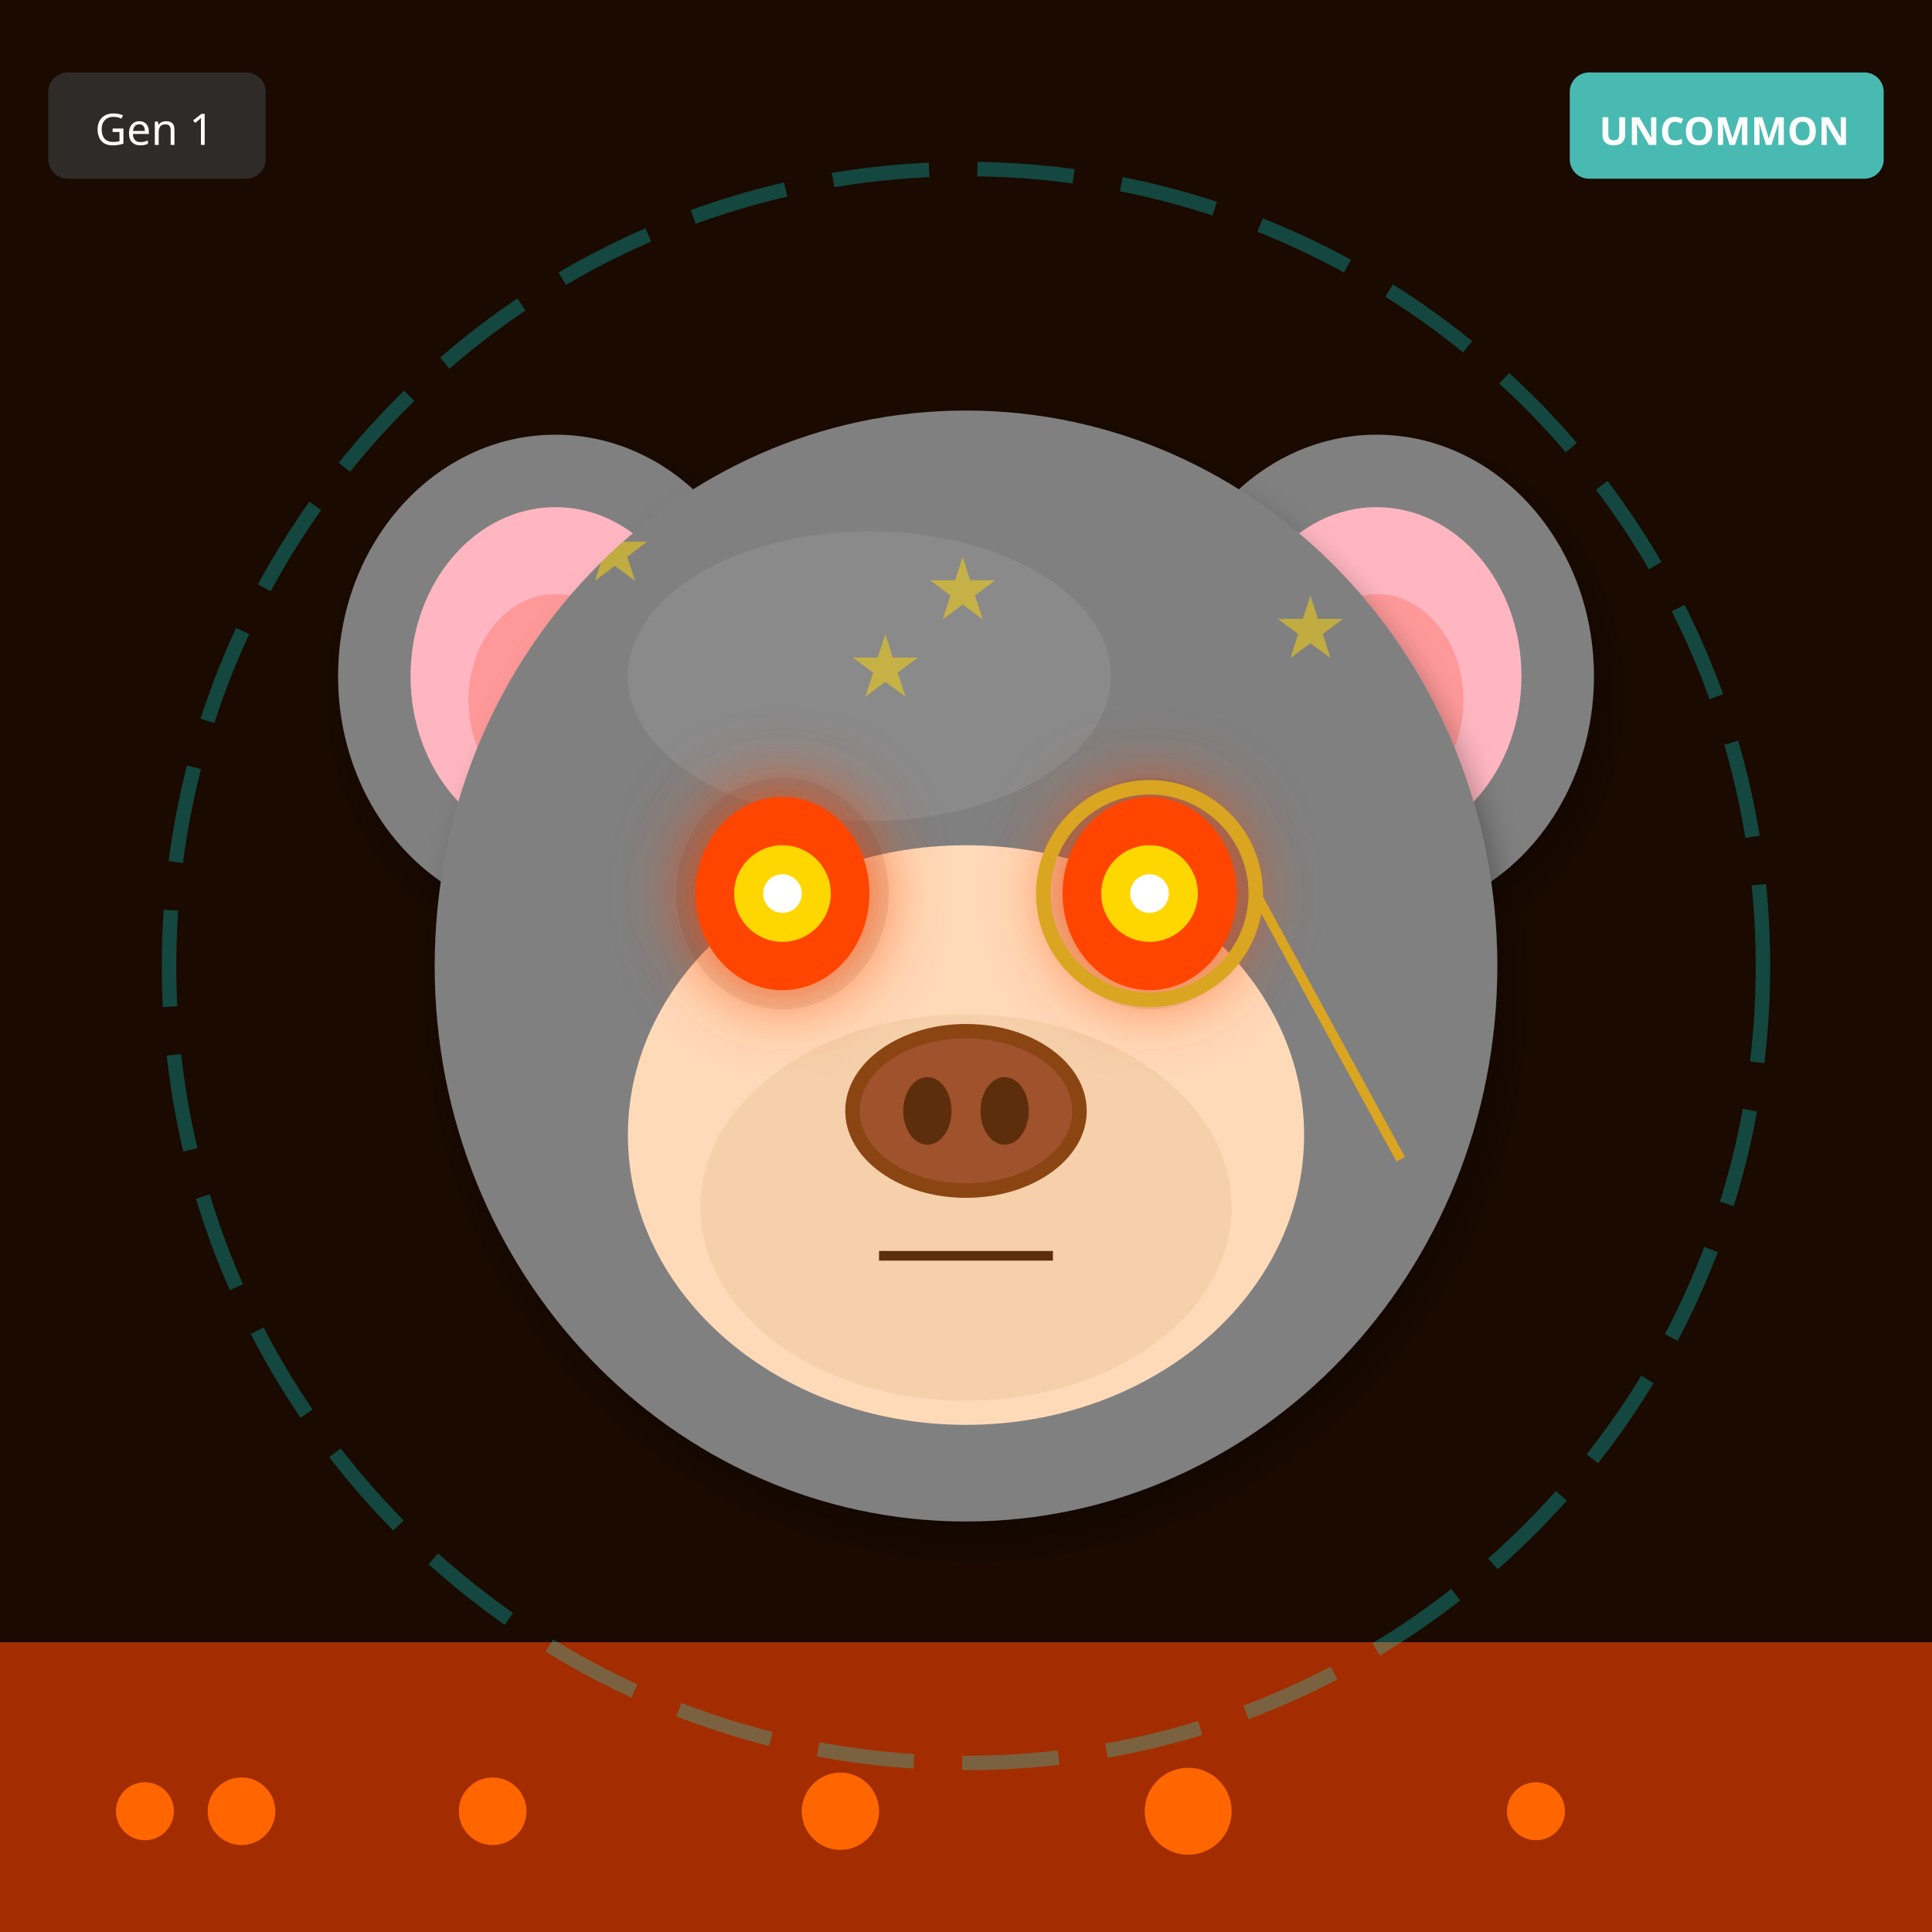
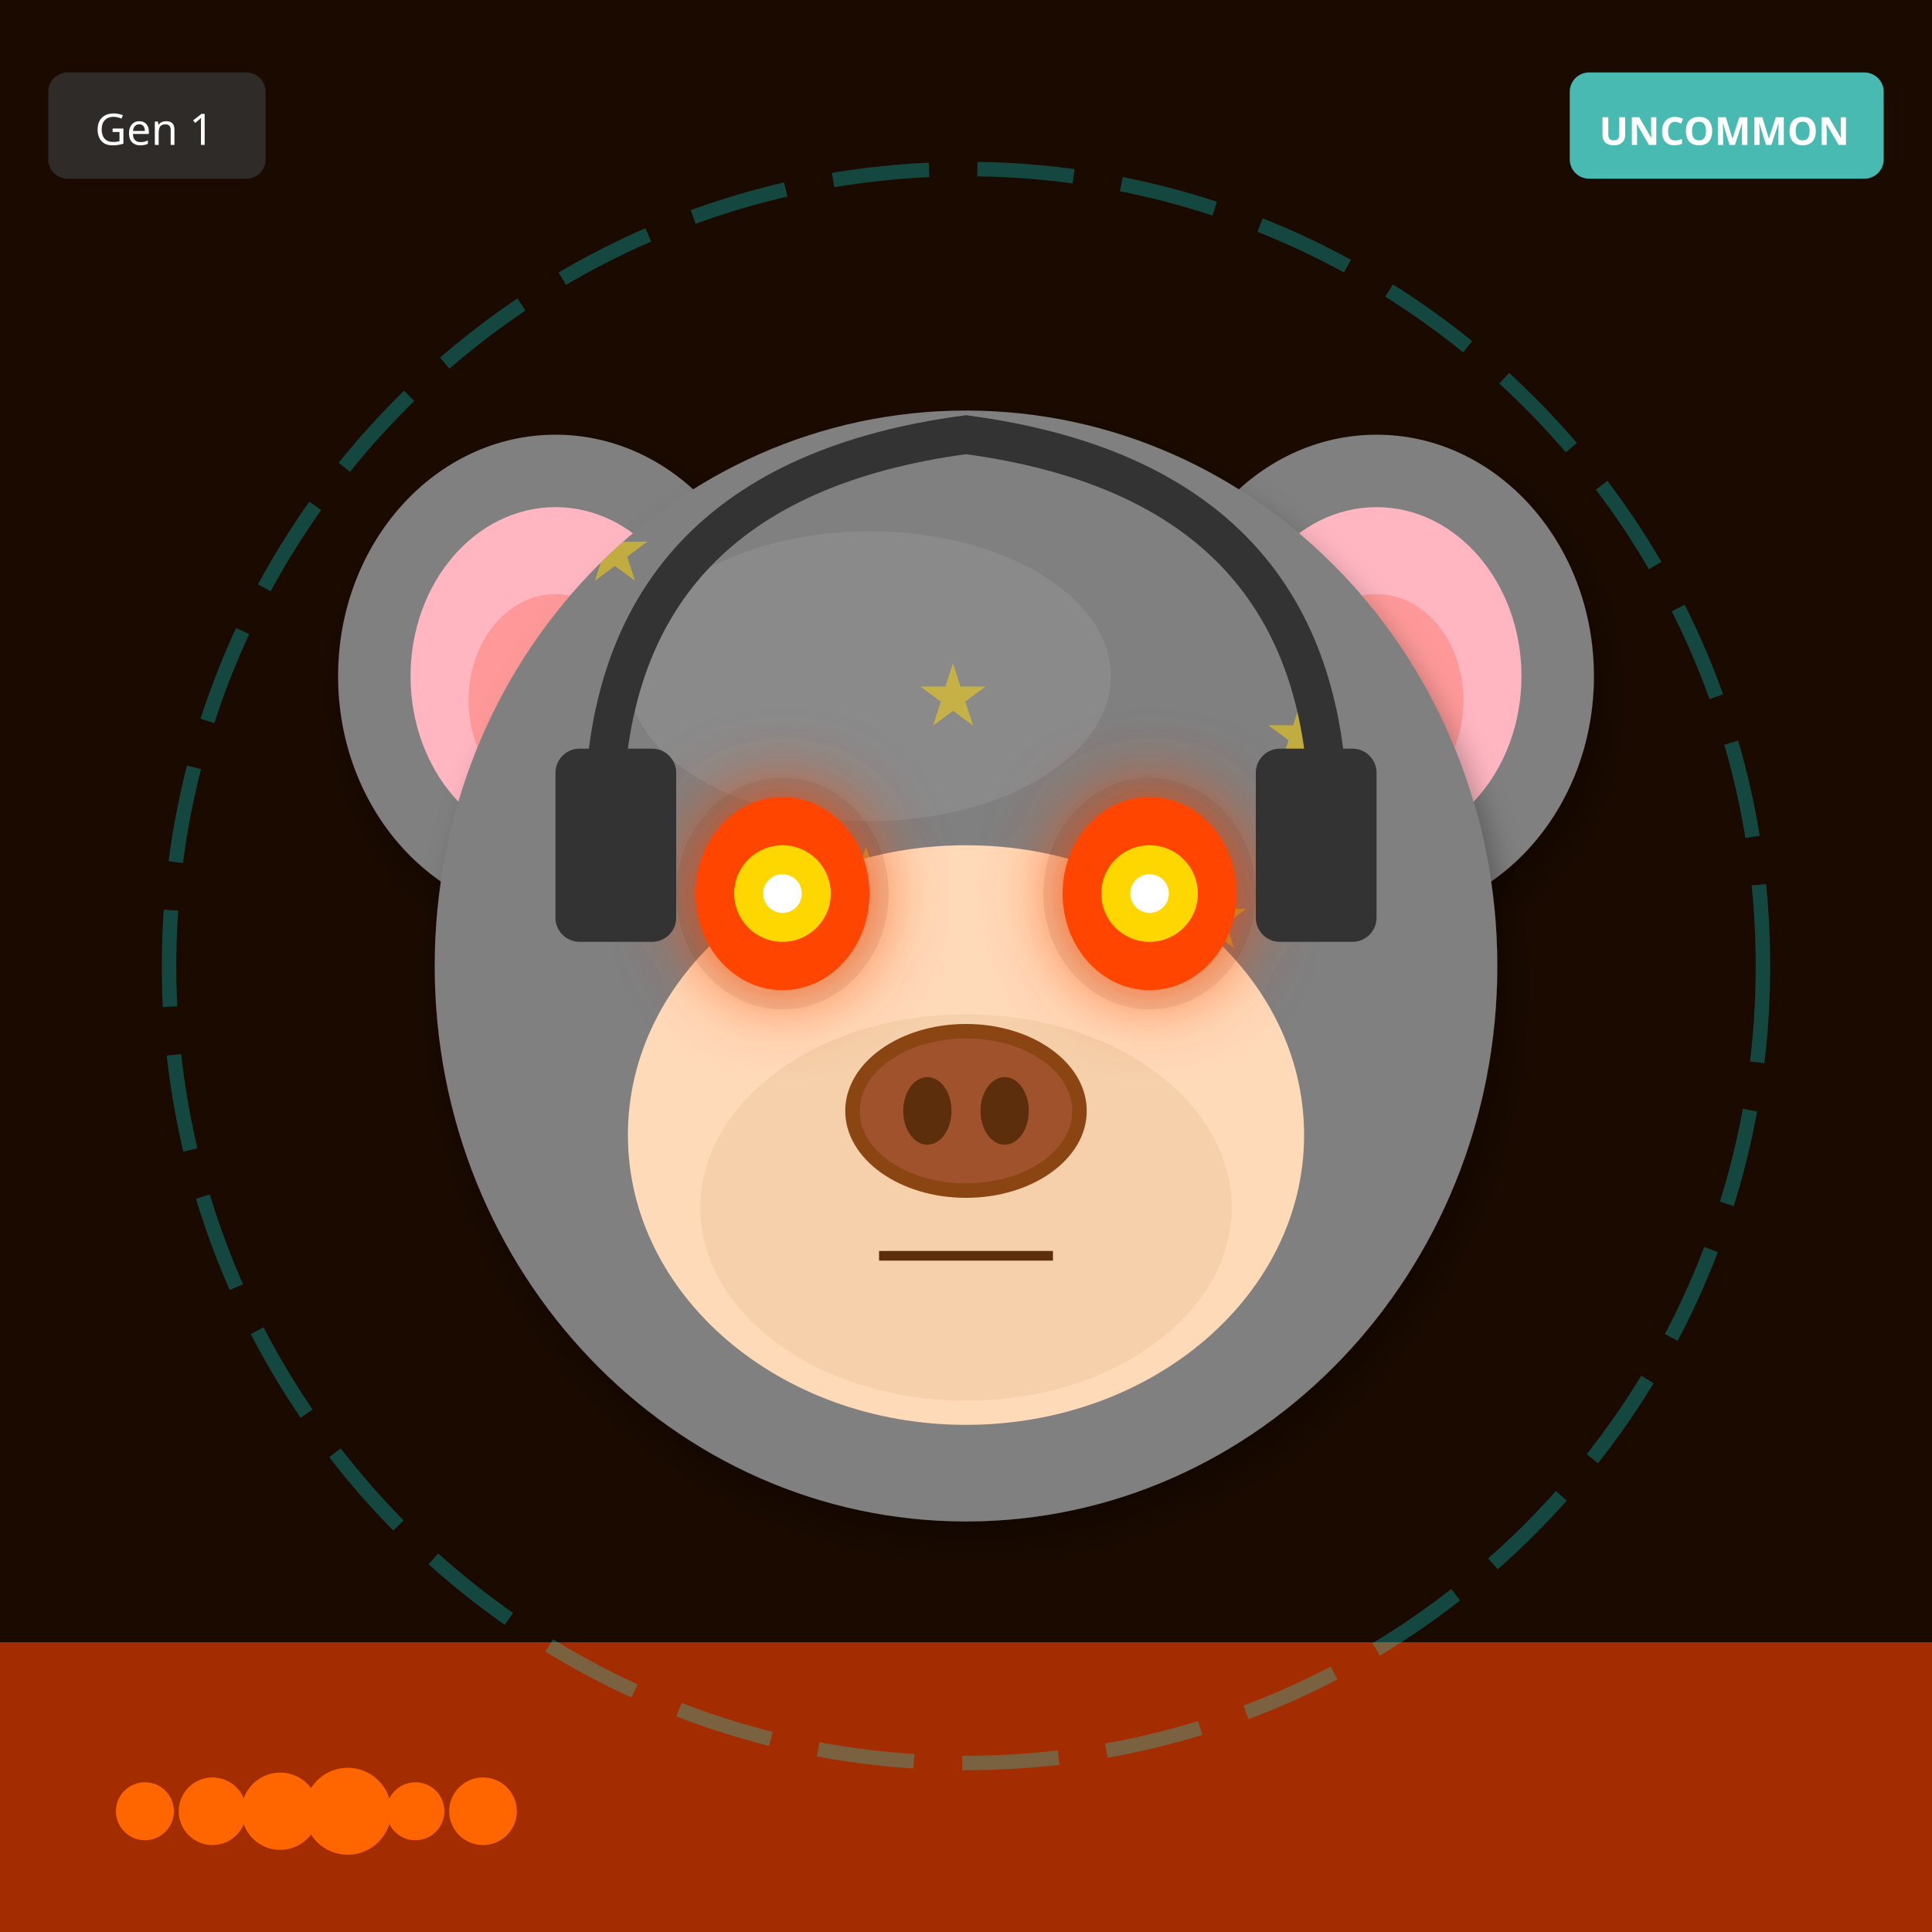
<svg xmlns="http://www.w3.org/2000/svg" width="400" height="400" viewBox="0 0 400 400">
  <defs>
    <filter id="shadow" x="-20%" y="-20%" width="140%" height="140%">
      <feDropShadow dx="2" dy="4" stdDeviation="3" flood-opacity="0.3" />
    </filter>
    <filter id="glow" x="-50%" y="-50%" width="200%" height="200%">
      <feGaussianBlur stdDeviation="8" result="blur" />
      <feMerge>
        <feMergeNode in="blur" />
        <feMergeNode in="SourceGraphic" />
      </feMerge>
    </filter>
    <linearGradient id="rainbow-body" x1="0%" y1="0%" x2="100%" y2="100%">
      <stop offset="0%" stop-color="#FF6B6B" />
      <stop offset="25%" stop-color="#FFE66D" />
      <stop offset="50%" stop-color="#4ECDC4" />
      <stop offset="75%" stop-color="#45B7D1" />
      <stop offset="100%" stop-color="#DDA0DD" />
    </linearGradient>
    <radialGradient id="galaxy-body" cx="30%" cy="30%">
      <stop offset="0%" stop-color="#E6E6FA" />
      <stop offset="50%" stop-color="#9370DB" />
      <stop offset="100%" stop-color="#1A0033" />
    </radialGradient>
    <linearGradient id="holo-body" x1="0%" y1="0%" x2="100%" y2="100%">
      <stop offset="0%" stop-color="#FF00FF" />
      <stop offset="50%" stop-color="#00FFFF" />
      <stop offset="100%" stop-color="#FFFF00" />
    </linearGradient>
    <linearGradient id="sky-gradient" x1="0%" y1="0%" x2="0%" y2="100%">
      <stop offset="0%" stop-color="#87CEEB" />
      <stop offset="100%" stop-color="#E0F4FF" />
    </linearGradient>
    <linearGradient id="grass-gradient" x1="0%" y1="0%" x2="0%" y2="100%">
      <stop offset="0%" stop-color="#90EE90" />
      <stop offset="100%" stop-color="#228B22" />
    </linearGradient>
    <linearGradient id="sunset-gradient" x1="0%" y1="0%" x2="0%" y2="100%">
      <stop offset="0%" stop-color="#FF6B6B" />
      <stop offset="50%" stop-color="#FFE66D" />
      <stop offset="100%" stop-color="#4ECDC4" />
    </linearGradient>
    <linearGradient id="aurora-gradient" x1="0%" y1="0%" x2="100%" y2="100%">
      <stop offset="0%" stop-color="#0D1B2A" />
      <stop offset="30%" stop-color="#00FF7F" />
      <stop offset="70%" stop-color="#FF00FF" />
      <stop offset="100%" stop-color="#0D1B2A" />
    </linearGradient>
    <radialGradient id="multiverse-gradient" cx="50%" cy="50%">
      <stop offset="0%" stop-color="#FFD700" />
      <stop offset="40%" stop-color="#FF00FF" />
      <stop offset="70%" stop-color="#00FFFF" />
      <stop offset="100%" stop-color="#000" />
    </radialGradient>
    <linearGradient id="rift-gradient" x1="0%" y1="0%" x2="100%" y2="100%">
      <stop offset="0%" stop-color="#000" />
      <stop offset="30%" stop-color="#9400D3" />
      <stop offset="50%" stop-color="#00FFFF" />
      <stop offset="70%" stop-color="#9400D3" />
      <stop offset="100%" stop-color="#000" />
    </linearGradient>
    <linearGradient id="heaven-gradient" x1="0%" y1="0%" x2="0%" y2="100%">
      <stop offset="0%" stop-color="#FFF" />
      <stop offset="50%" stop-color="#FFD700" stop-opacity="0.3" />
      <stop offset="100%" stop-color="#F0F8FF" />
    </linearGradient>
    <clipPath id="head-clip">
      <ellipse cx="200" cy="200" rx="110" ry="115" />
    </clipPath>
  </defs>
  <rect width="400" height="400" fill="#1A0A00" />
  <rect x="0" y="340" width="400" height="60" fill="#FF4500" opacity="0.6" />
  <circle cx="30" cy="375" r="6" fill="#FF6600" />
-   <circle cx="102" cy="375" r="7" fill="#FF6600" />
-   <circle cx="174" cy="375" r="8" fill="#FF6600" />
-   <circle cx="246" cy="375" r="9" fill="#FF6600" />
-   <circle cx="318" cy="375" r="6" fill="#FF6600" />
-   <circle cx="50" cy="375" r="7" fill="#FF6600" />
+   <circle cx="44" cy="375" r="7" fill="#FF6600" />
+   <circle cx="58" cy="375" r="8" fill="#FF6600" />
+   <circle cx="72" cy="375" r="9" fill="#FF6600" />
+   <circle cx="86" cy="375" r="6" fill="#FF6600" />
+   <circle cx="100" cy="375" r="7" fill="#FF6600" />
  <circle cx="200" cy="200" r="165" fill="none" stroke="#00FFFF" stroke-width="3" opacity="0.25" stroke-dasharray="20,10" />
  <ellipse cx="115" cy="140" rx="45" ry="50" fill="#808080" filter="url(#shadow)" />
  <ellipse cx="115" cy="140" rx="30" ry="35" fill="#FFB6C1" />
  <ellipse cx="115" cy="145" rx="18" ry="22" fill="#FF9999" />
  <ellipse cx="285" cy="140" rx="45" ry="50" fill="#808080" filter="url(#shadow)" />
  <ellipse cx="285" cy="140" rx="30" ry="35" fill="#FFB6C1" />
  <ellipse cx="285" cy="145" rx="18" ry="22" fill="#FF9999" />
  <ellipse cx="200" cy="200" rx="110" ry="115" fill="#808080" filter="url(#shadow)" />
  <ellipse cx="180" cy="140" rx="50" ry="30" fill="#A0A0A0" opacity="0.3" />
  <g clip-path="url(#head-clip)">
    <text x="120" y="120" font-size="18" fill="#FFD700" opacity="0.5">★</text>
-     <text x="156" y="204" font-size="18" fill="#FFD700" opacity="0.5">★</text>
-     <text x="192" y="128" font-size="18" fill="#FFD700" opacity="0.5">★</text>
-     <text x="228" y="212" font-size="18" fill="#FFD700" opacity="0.5">★</text>
-     <text x="264" y="136" font-size="18" fill="#FFD700" opacity="0.5">★</text>
-     <text x="140" y="220" font-size="18" fill="#FFD700" opacity="0.5">★</text>
-     <text x="176" y="144" font-size="18" fill="#FFD700" opacity="0.5">★</text>
-     <text x="212" y="228" font-size="18" fill="#FFD700" opacity="0.5">★</text>
+     <text x="262" y="158" font-size="18" fill="#FFD700" opacity="0.5">★</text>
+     <text x="244" y="196" font-size="18" fill="#FFD700" opacity="0.5">★</text>
+     <text x="226" y="234" font-size="18" fill="#FFD700" opacity="0.5">★</text>
+     <text x="208" y="272" font-size="18" fill="#FFD700" opacity="0.5">★</text>
+     <text x="190" y="150" font-size="18" fill="#FFD700" opacity="0.5">★</text>
+     <text x="172" y="188" font-size="18" fill="#FFD700" opacity="0.5">★</text>
+     <text x="154" y="226" font-size="18" fill="#FFD700" opacity="0.5">★</text>
  </g>
  <ellipse cx="200" cy="235" rx="70" ry="60" fill="#FFDAB9" />
  <ellipse cx="200" cy="250" rx="55" ry="40" fill="#DEB887" opacity="0.3" />
  <ellipse cx="162" cy="185" rx="22" ry="24" fill="#000" opacity="0.08" />
  <ellipse cx="238" cy="185" rx="22" ry="24" fill="#000" opacity="0.08" />
  <ellipse cx="162" cy="185" rx="18" ry="20" fill="#FF4500" filter="url(#glow)" />
  <circle cx="162" cy="185" r="10" fill="#FFD700" />
  <circle cx="162" cy="185" r="4" fill="#FFF" />
  <ellipse cx="238" cy="185" rx="18" ry="20" fill="#FF4500" filter="url(#glow)" />
  <circle cx="238" cy="185" r="10" fill="#FFD700" />
  <circle cx="238" cy="185" r="4" fill="#FFF" />
  <g>
    <ellipse cx="200" cy="230" rx="25" ry="18" fill="#8B4513" />
    <ellipse cx="200" cy="230" rx="22" ry="15" fill="#A0522D" />
    <ellipse cx="192" cy="230" rx="5" ry="7" fill="#5D2E0C" />
    <ellipse cx="208" cy="230" rx="5" ry="7" fill="#5D2E0C" />
  </g>
  <line x1="182" y1="260" x2="218" y2="260" stroke="#5D2E0C" stroke-width="2" />
-   <circle cx="238" cy="185" r="22" fill="none" stroke="#DAA520" stroke-width="3" />
-   <line x1="260" y1="185" x2="290" y2="240" stroke="#DAA520" stroke-width="2" />
+   <path d="M125 170 Q125 100 200 90 Q275 100 275 170" stroke="#333" stroke-width="8" fill="none" />
+   <rect x="115" y="155" width="25" height="40" rx="5" fill="#333" />
+   <rect x="260" y="155" width="25" height="40" rx="5" fill="#333" />
  <g transform="translate(325, 15)">
    <rect width="65" height="22" rx="4" fill="#4ECDC4" opacity="0.9" />
    <text x="32" y="15" font-size="8" fill="#FFF" text-anchor="middle" font-family="sans-serif" font-weight="bold">UNCOMMON</text>
  </g>
  <g transform="translate(10, 15)">
    <rect width="45" height="22" rx="4" fill="#333" opacity="0.8" />
    <text x="22" y="15" font-size="9" fill="#FFF" text-anchor="middle" font-family="sans-serif">Gen 1</text>
  </g>
</svg>
